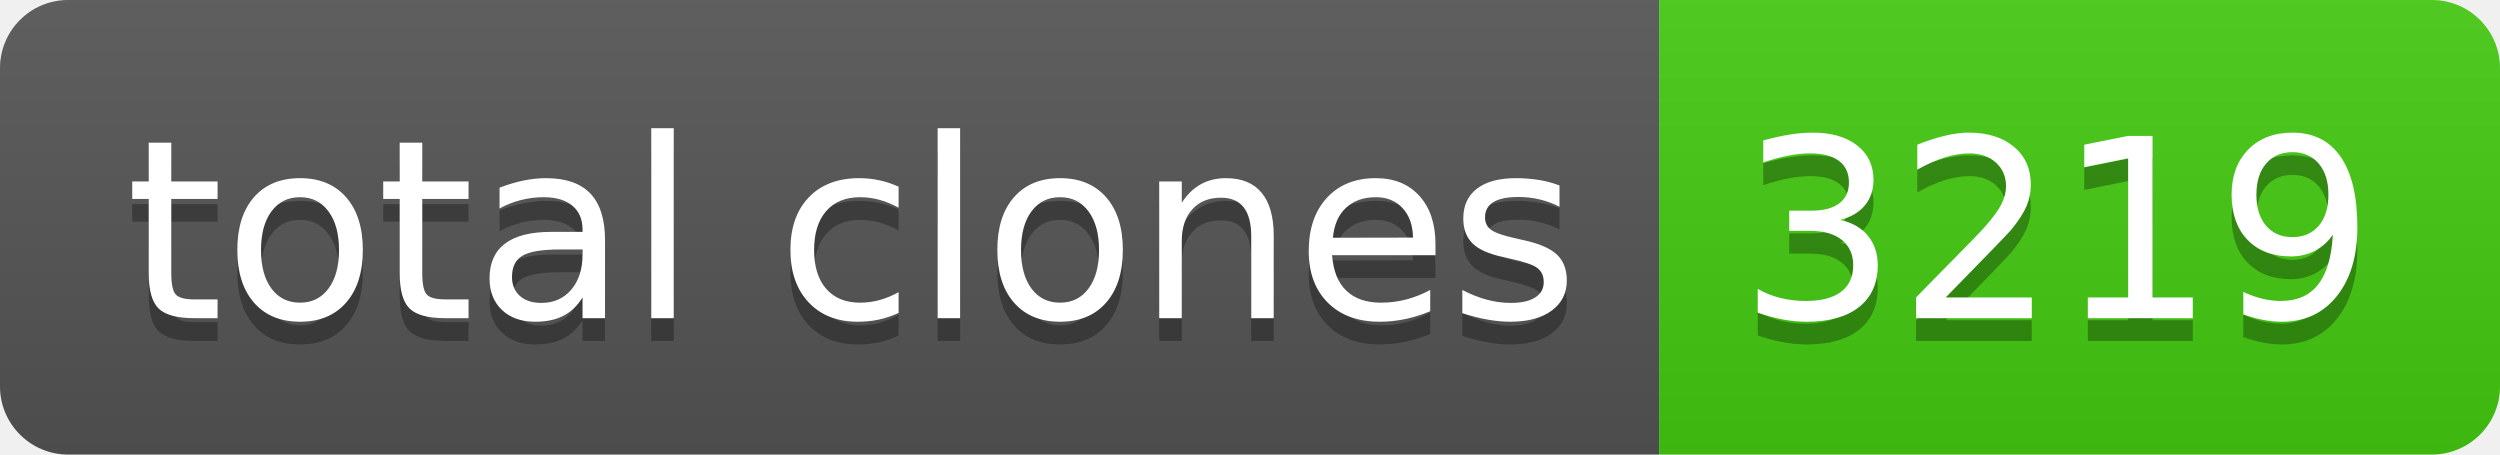
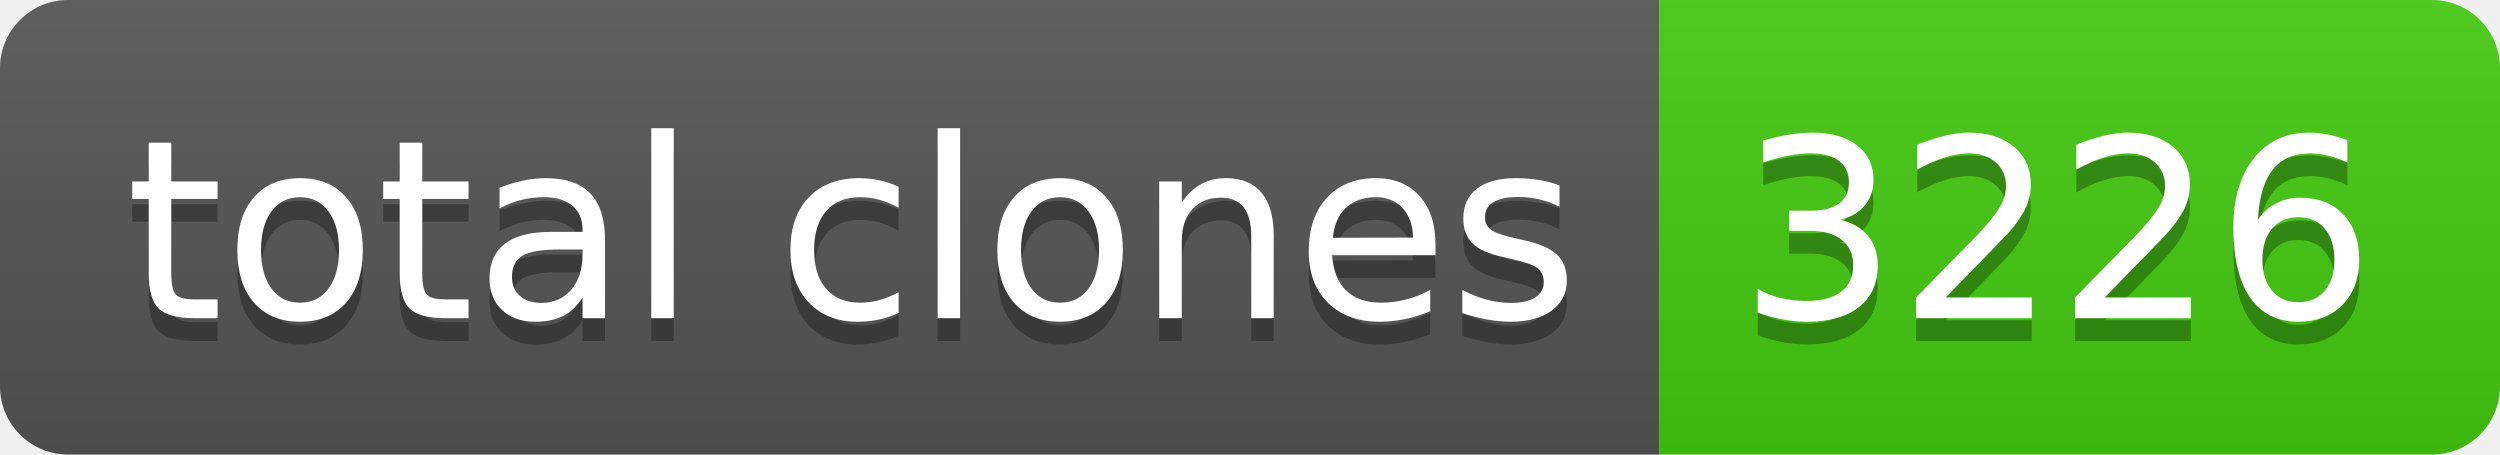
- <svg xmlns="http://www.w3.org/2000/svg" width="110" height="20" role="img" aria-label="total clones: 3219">
+ <svg xmlns="http://www.w3.org/2000/svg" width="110" height="20" role="img" aria-label="total clones: 3226">
  <linearGradient id="s" x2="0" y2="100%">
    <stop offset="0" stop-color="#bbb" stop-opacity=".1" />
    <stop offset="1" stop-opacity=".1" />
  </linearGradient>
  <clipPath id="r">
    <rect width="110" height="20" rx="3" fill="#fff" />
  </clipPath>
  <g clip-path="url(#r)">
    <rect width="73" height="20" fill="#555" />
    <rect x="73" width="37" height="20" fill="#4c1" />
    <rect width="110" height="20" fill="url(#s)" />
  </g>
  <g fill="#fff" text-anchor="middle" font-family="Verdana,Geneva,DejaVu Sans,sans-serif" text-rendering="geometricPrecision" font-size="110">
    <text aria-hidden="true" x="375" y="150" fill="#010101" fill-opacity=".3" transform="scale(.1)" textLength="630">total clones</text>
    <text x="375" y="140" transform="scale(.1)" fill="#fff" textLength="630">total clones</text>
-     <text aria-hidden="true" x="905" y="150" fill="#010101" fill-opacity=".3" transform="scale(.1)" textLength="270">3219</text>
-     <text x="905" y="140" transform="scale(.1)" fill="#fff" textLength="270">3219</text>
+     <text aria-hidden="true" x="905" y="150" fill="#010101" fill-opacity=".3" transform="scale(.1)" textLength="270">3226</text>
+     <text x="905" y="140" transform="scale(.1)" fill="#fff" textLength="270">3226</text>
  </g>
</svg>
